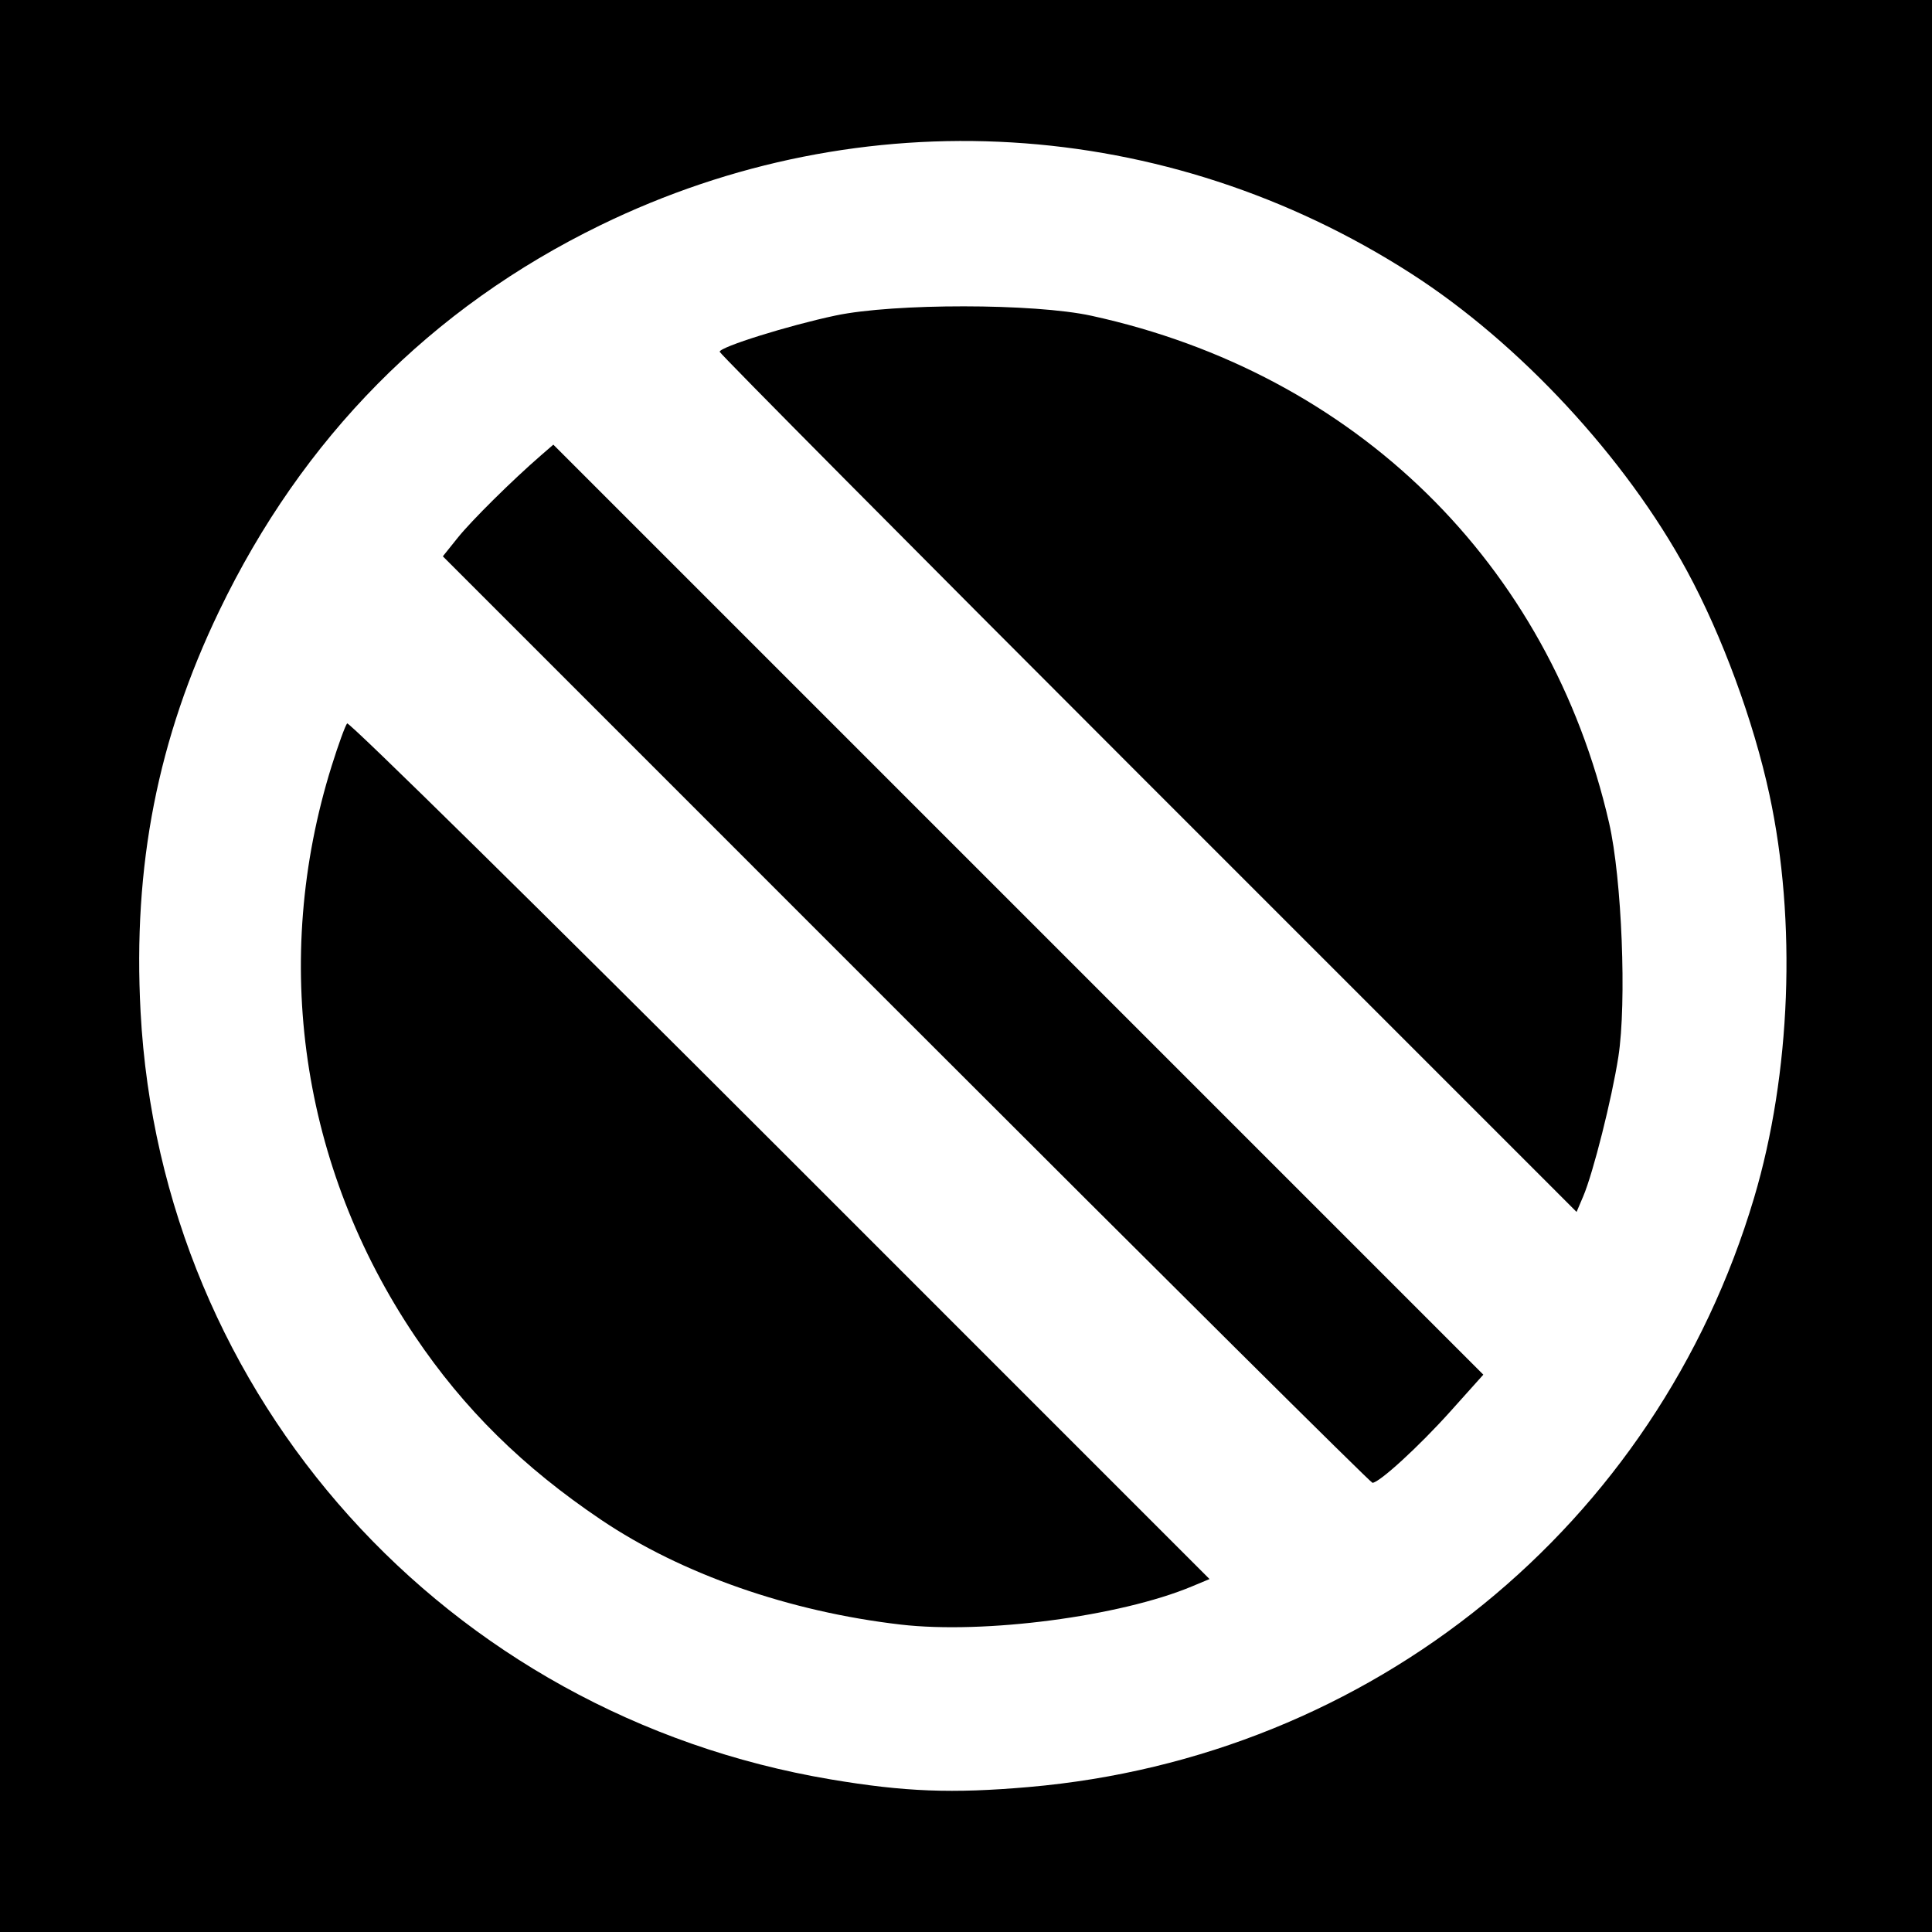
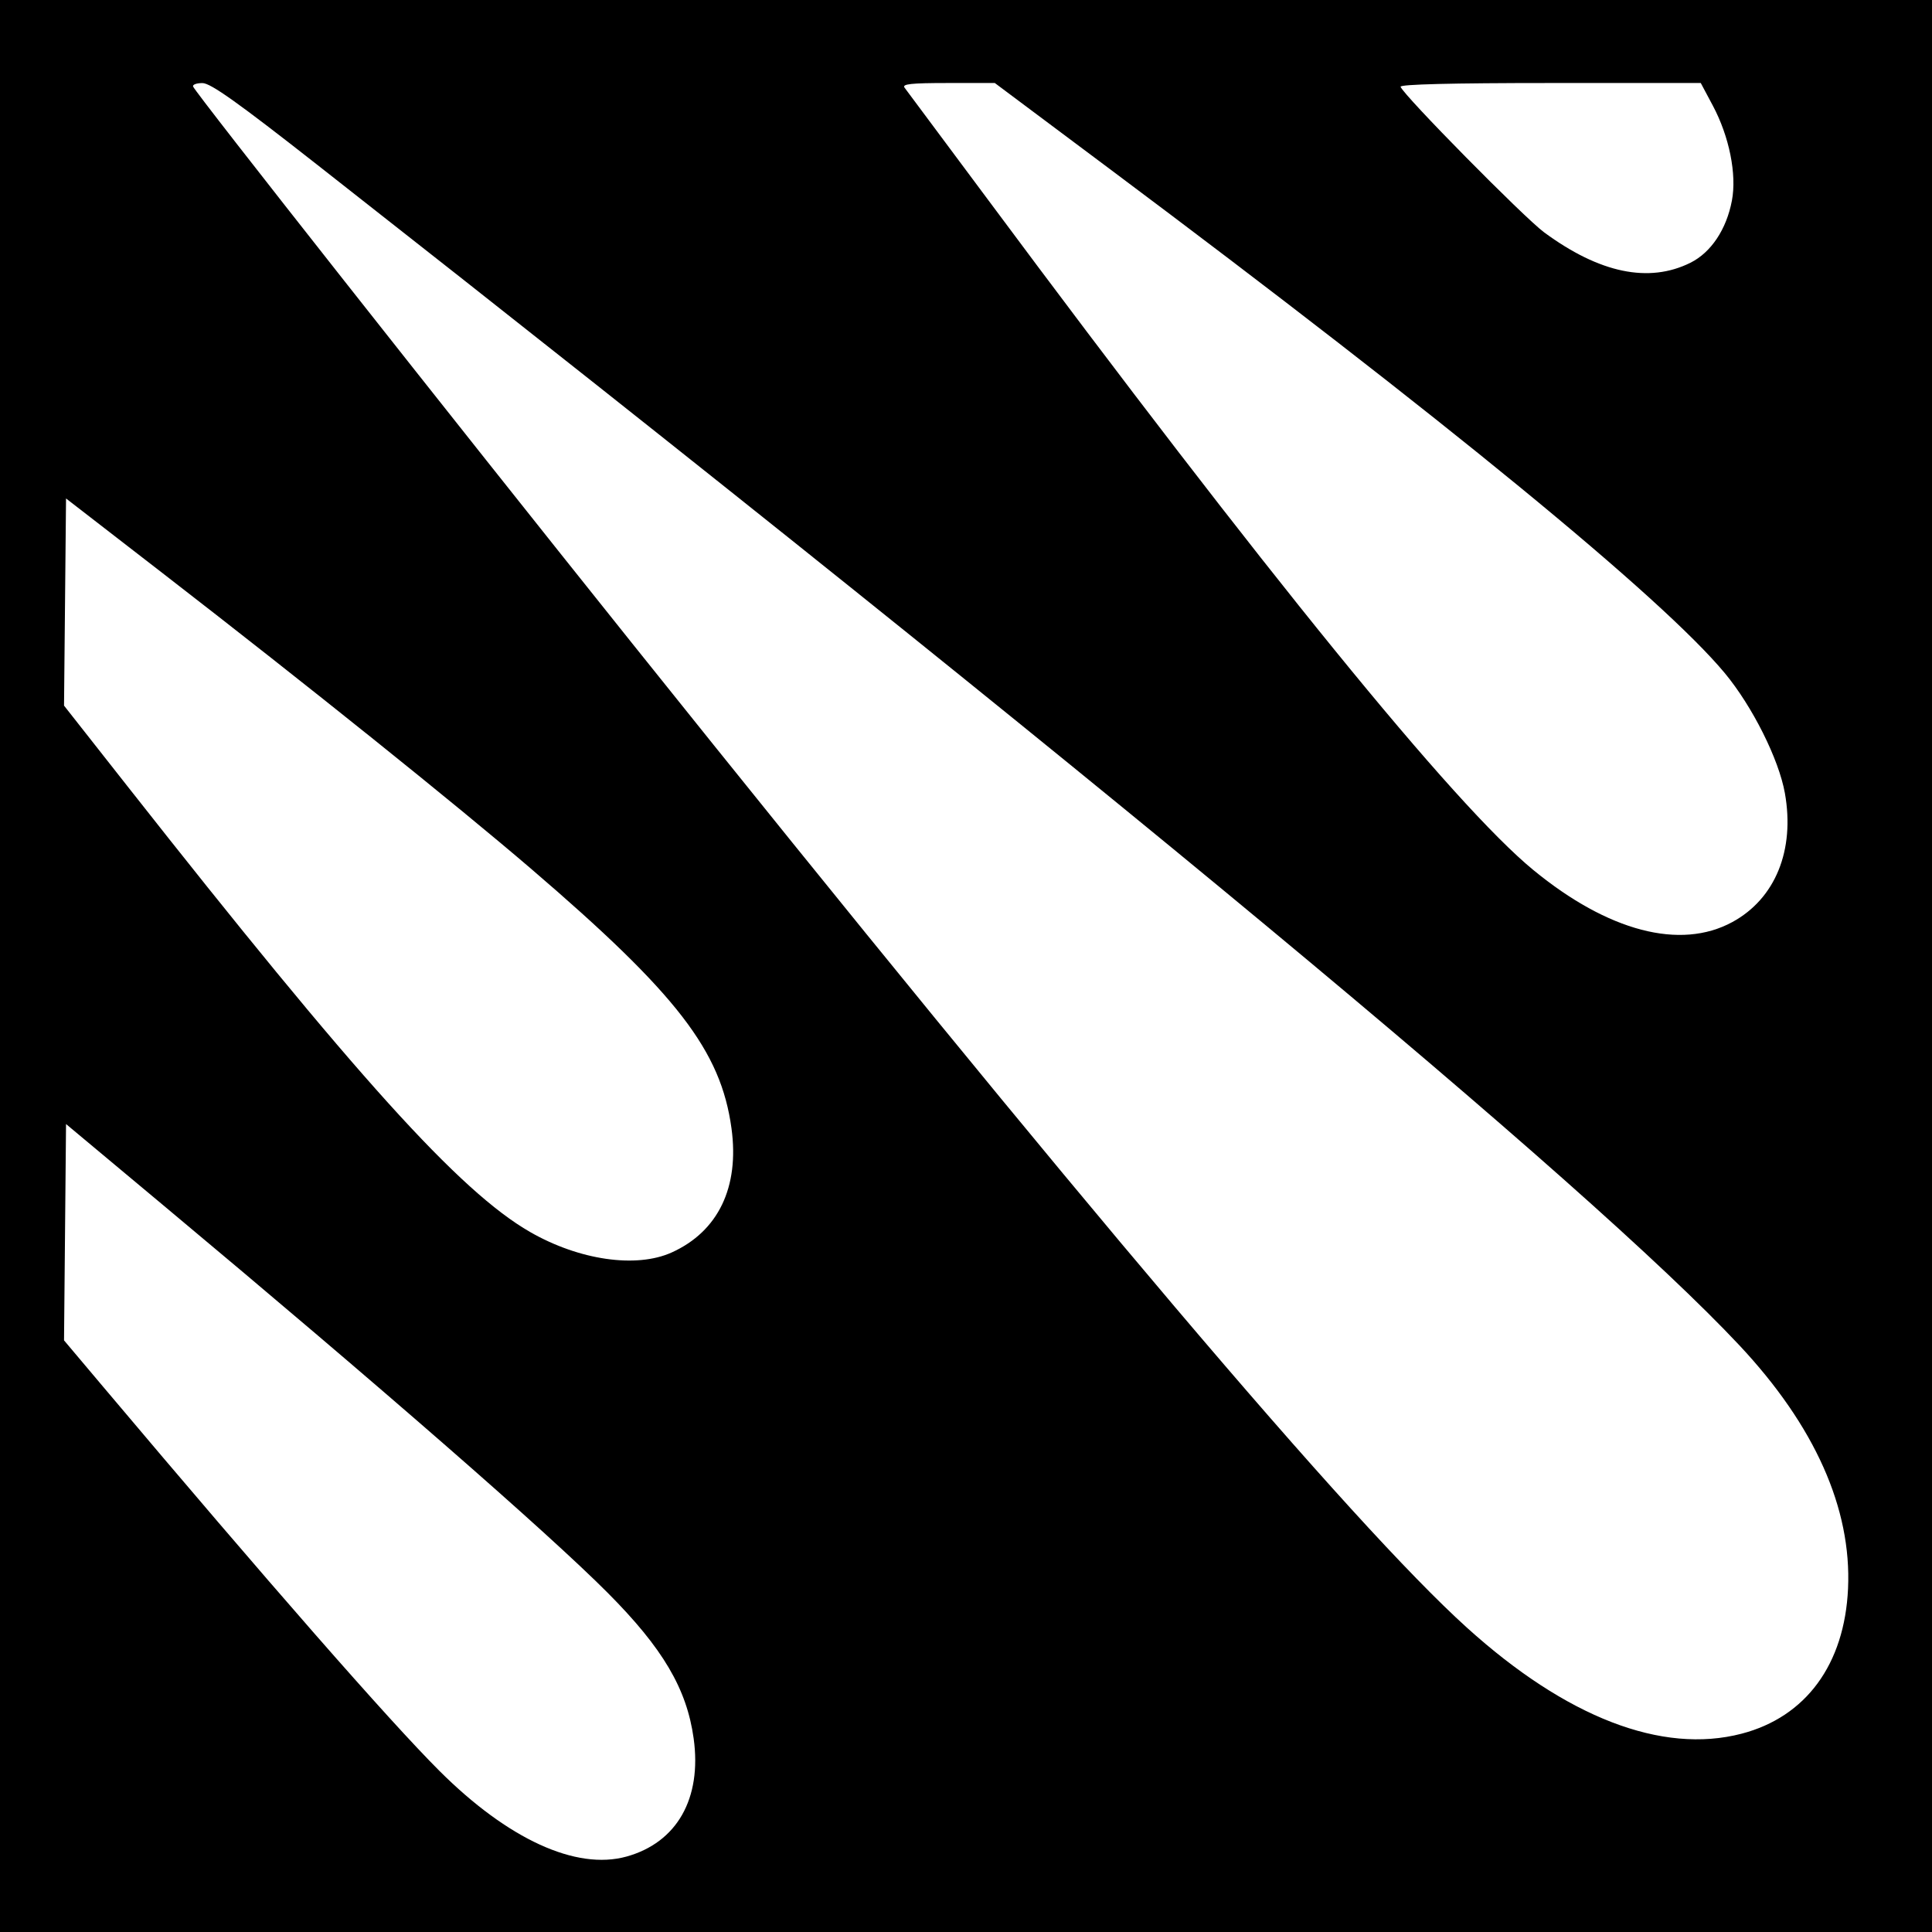
- <svg xmlns="http://www.w3.org/2000/svg" id="svg2" version="1.1" width="400" height="400">
+ <svg xmlns="http://www.w3.org/2000/svg" version="1.1" width="512" height="512" id="svg2">
  <defs id="defs6" />
-   <path style="fill:#000000;fill-opacity:1;stroke:none" d="m 0,0 400,0 0,400 -400,0 z" id="rect3024" />
-   <path id="path2989" style="fill:#ffffff" d="M 237.707,162.207 C 188.918,113.416 149,73.196 149,72.83 c 0,-0.987 14.263,-5.447 24,-7.505 12.086,-2.555 41.138,-2.53 52.947,0.045 54.685,11.924 94.871,51.292 107.201,105.018 2.644,11.521 3.661,37.16 1.92,48.389 -1.35,8.705 -5.225,24.091 -7.286,28.931 l -1.367,3.209 -88.707,-88.712 z m -50.116,48.884 -95.905,-95.908 3.079,-3.842 c 2.853,-3.56 11.306,-11.925 17.266,-17.088 l 2.532,-2.193 96.272,96.275 96.272,96.275 -6.804,7.588 C 293.819,299.432 285.56,307 284.153,307 c -0.362,0 -43.814,-43.159 -96.562,-95.908 z M 186.5,336.353 C 163.433,333.685 141.147,325.898 124.5,314.689 108.291,303.775 96.065,291.723 85.923,276.664 62.314,241.608 56.069,198.865 68.669,158.574 c 1.389,-4.441 2.831,-8.401 3.204,-8.8 0.374,-0.399 40.7,39.296 89.614,88.213 l 88.935,88.939 -3.639,1.52 C 231.884,334.671 203.803,338.355 186.5,336.353 z M 213,369.985 C 283.988,363.828 342.947,315.932 363.163,248 c 7.636,-25.659 8.838,-57.274 3.175,-83.5 -3.284,-15.209 -9.803,-32.903 -17.053,-46.285 C 336.582,94.767 314.573,71.04 292.18,56.653 241.343,23.99 178.516,20.23 124.348,46.608 89.232,63.708 62.632,90.618 45.375,126.5 32.639,152.982 27.492,179.235 29.105,209.5 33.36,289.384 92.357,354.991 172,368.406 c 15.305,2.578 25.128,2.956 41,1.58 z" />
+   <path d="m 0,0 512,0 0,512 -512,0 z" id="rect3054" style="fill:#000000;fill-opacity:1;fill-rule:nonzero;stroke:none" />
+   <path d="m 447.991,69.626 c 5.455,-2.716 9.545,-8.85 10.985,-16.475 1.315,-6.967 -0.699,-16.975 -5.065,-25.166 L 450.721,22 410.777,22 c -25.972,0 -39.827,0.347 -39.611,0.992 0.75,2.231 32.754,34.687 38.051,38.588 14.697,10.824 27.754,13.533 38.774,8.047 z m 11.092,174.732 c 11.393,-6.201 16.625,-19.034 13.93,-34.168 -1.602,-8.994 -8.625,-23.019 -15.929,-31.81 C 440.469,158.384 382.815,111.126 294.068,44.758 L 263.637,22 251.196,22 c -9.806,0 -12.234,0.265 -11.466,1.25 0.536,0.688 10.337,13.85 21.78,29.25 73.65,99.122 123.8,160.778 144.828,178.054 19.831,16.293 38.969,21.302 52.744,13.804 z M 178,331.921 c 12.339,-5.579 17.983,-17.293 15.851,-32.901 C 191.041,278.446 179.457,263.435 140.825,230.307 120.856,213.183 81.578,181.666 43.435,152.161 L 17.5,132.099 l -0.266,27.449 -0.266,27.449 16.721,21.251 c 60.708,77.156 88.144,107.534 106.791,118.244 13.021,7.479 28.144,9.667 37.52,5.428 z M 461.53,459.45 C 478.597,455.005 488.828,441.065 489.75,421 490.727,399.753 480.937,377.842 460.927,356.493 420.919,313.804 291.875,206.687 84,43.611 63.041,27.169 55.826,22.033 53.667,22.019 c -1.558,-0.01 -2.683,0.398 -2.5,0.907 0.604,1.679 67.462,86.466 116.36,147.564 118.731,148.354 190.842,233.386 221.206,260.841 26.342,23.819 51.7,33.614 72.797,28.119 z m -295.495,32.557 c 13.366,-3.713 19.997,-15.38 17.791,-31.299 -1.826,-13.174 -8.163,-23.913 -22.769,-38.583 C 145.088,406.087 100.566,367.256 43.5,319.598 l -26,-21.714 -0.266,28.663 -0.266,28.663 10.239,12.145 c 43.784,51.934 75.9,88.624 89.216,101.919 18.179,18.151 36.267,26.439 49.611,22.732 z" id="path3017" style="fill:#ffffff" />
</svg>
